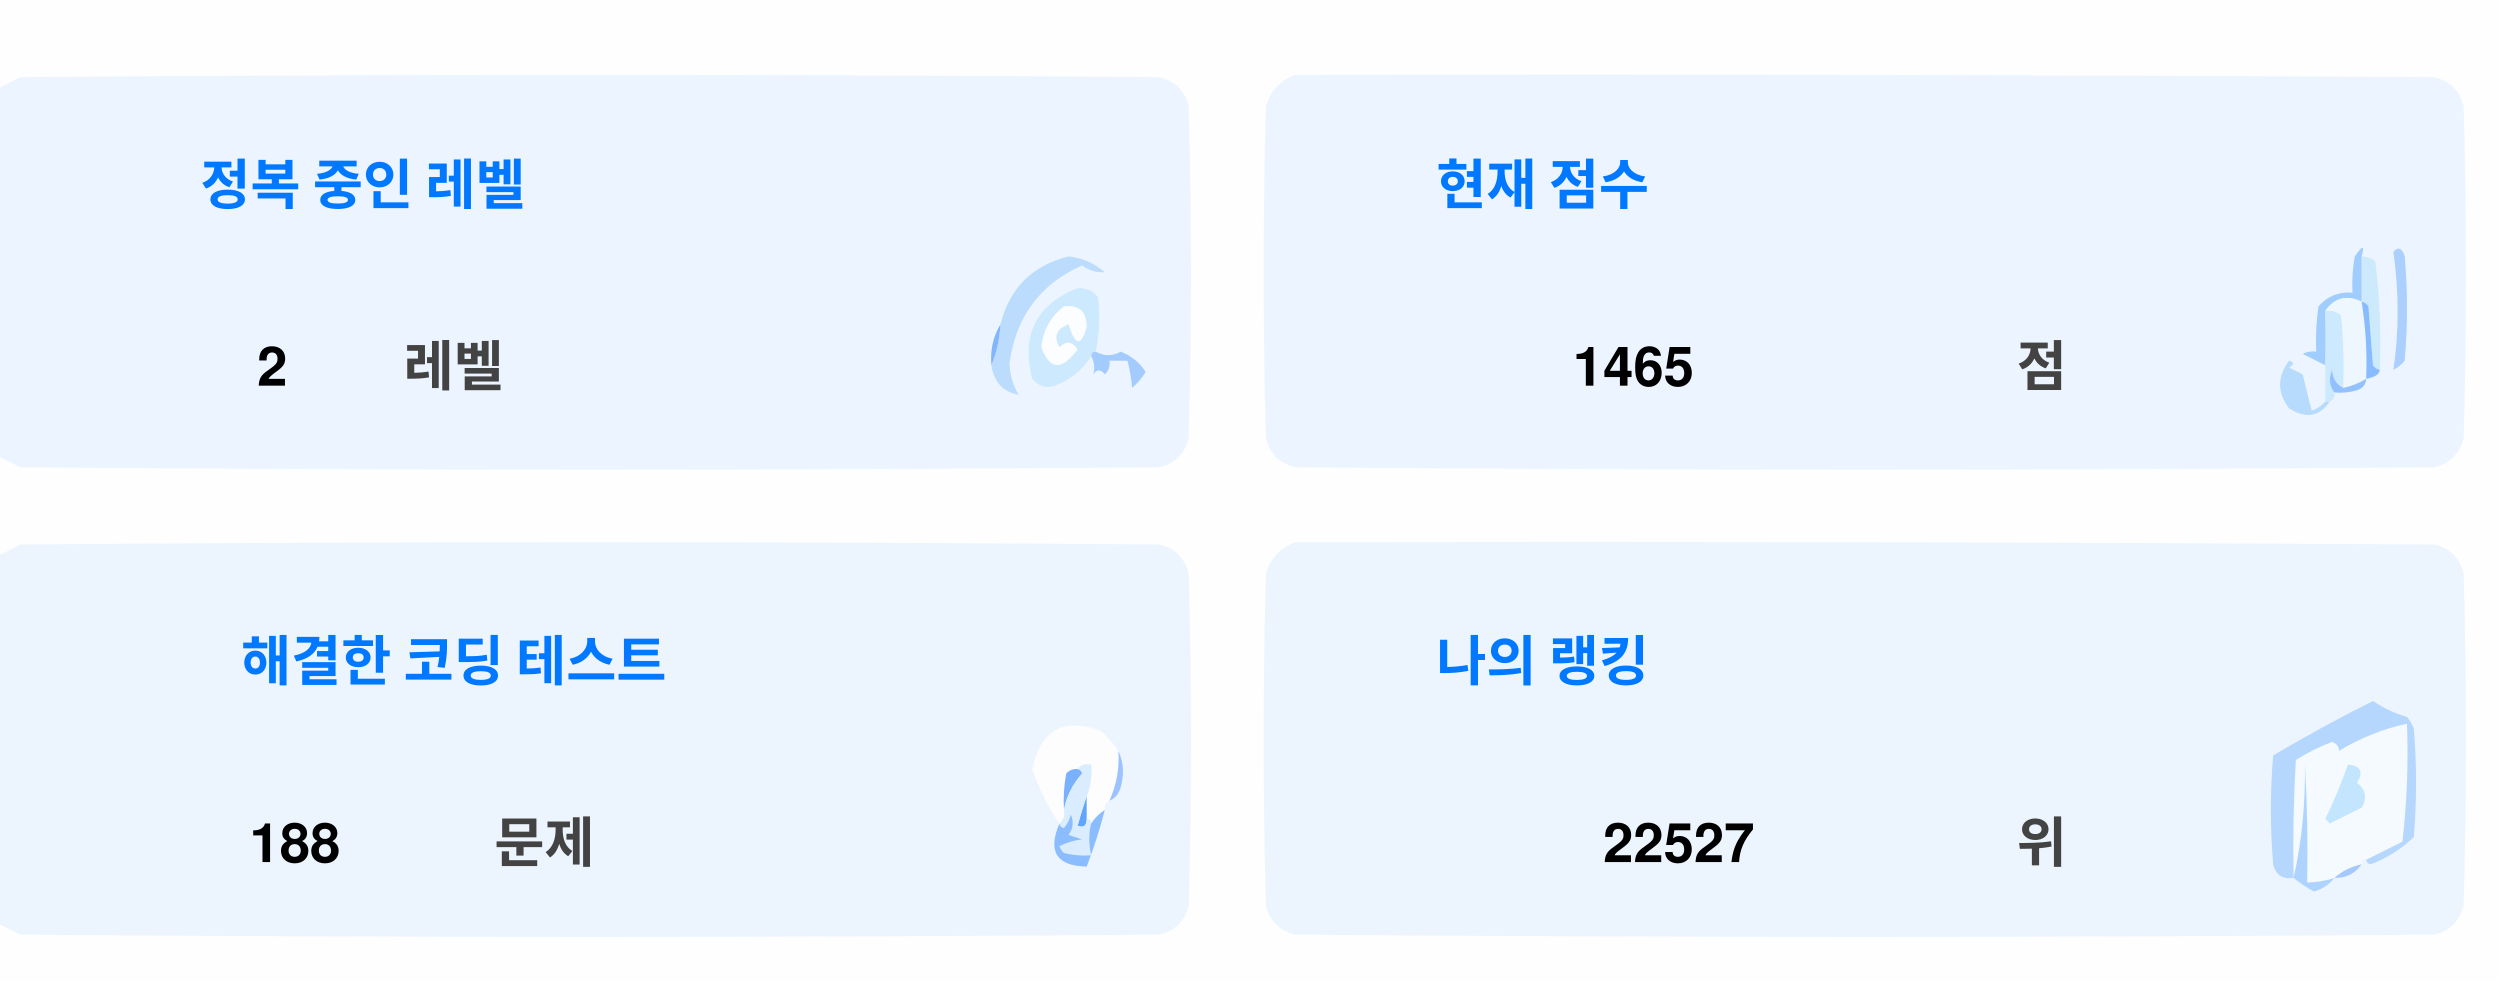
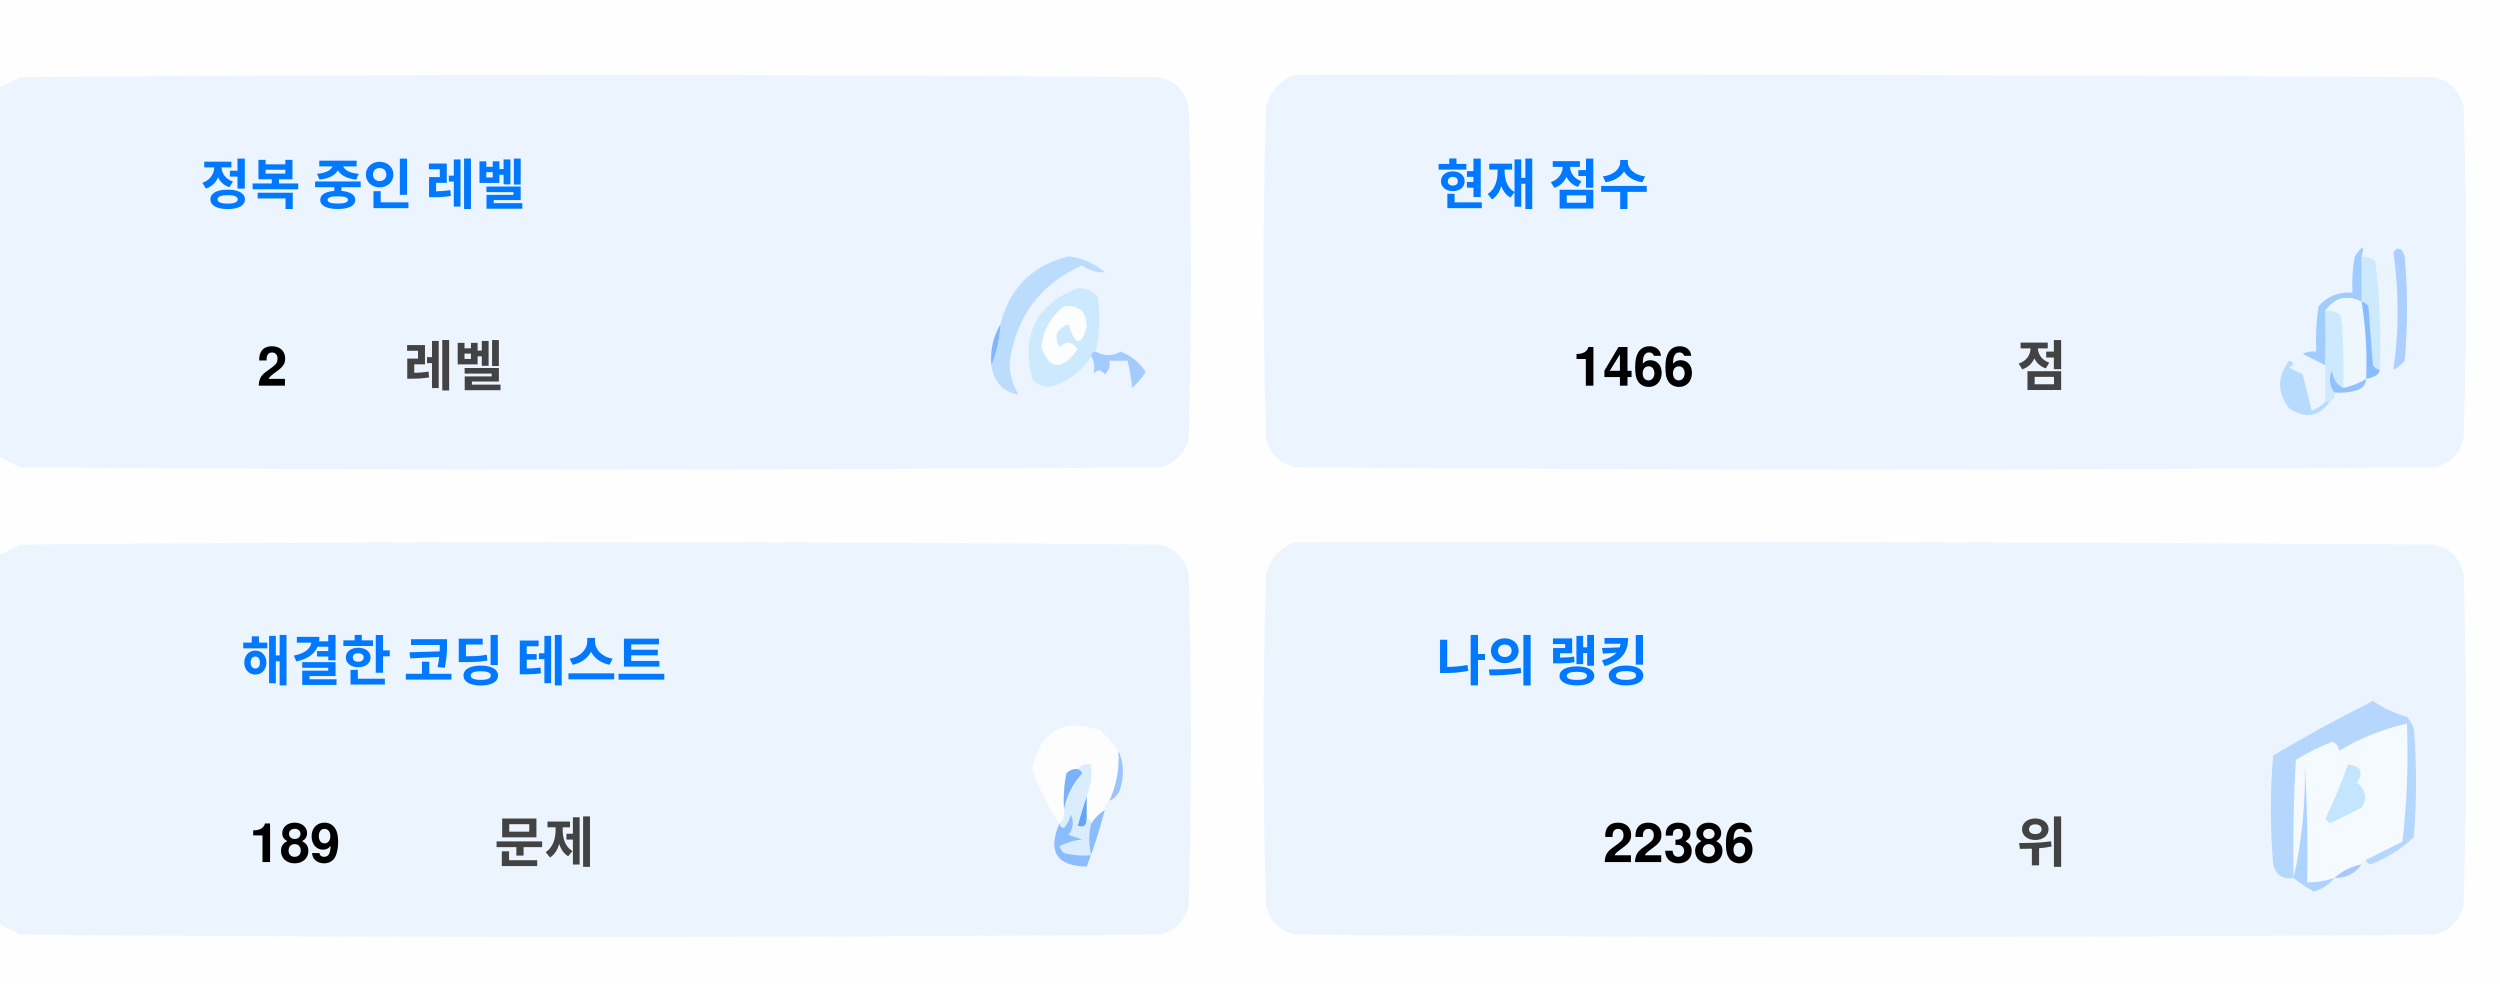
<svg xmlns="http://www.w3.org/2000/svg" version="1.1" width="551px" height="217px" style="shape-rendering:geometricPrecision; text-rendering:geometricPrecision; image-rendering:optimizeQuality; fill-rule:evenodd; clip-rule:evenodd">
  <style>.title {fill: #434343;font-size: 1rem;line-height: 1.5rem;font-weight: bold;font-family: -apple-system, BlinkMacSystemFont, Segoe UI, Helvetica, Arial, sans-serif, Apple Color Emoji, Segoe UI Emoji;}.desc {fill: #434343;font-size: 2.5rem;font-weight: bold;line-height: 1.5rem;font-family: -apple-system, BlinkMacSystemFont, Segoe UI, Helvetica, Arial, sans-serif, Apple Color Emoji, Segoe UI Emoji;}.desc-2 {fill: #434343;font-size: 1rem;font-weight: bold;line-height: 1.5rem;font-family: -apple-system, BlinkMacSystemFont, Segoe UI, Helvetica, Arial, sans-serif, Apple Color Emoji, Segoe UI Emoji;}.text, .desc {animation: twinkling 4s ease-in-out infinite;}@keyframes twinkling {40% { opacity: 1; }50% { opacity: 0.5; }60% { opacity: 1; }70% { opacity: 0.5; }80% { opacity: 1; }}</style>
  <g>
    <path style="opacity:1" fill="#fefefe" d="M -0.5,-0.5 C 183.167,-0.5 366.833,-0.5 550.5,-0.5C 550.5,71.833 550.5,144.167 550.5,216.5C 366.833,216.5 183.167,216.5 -0.5,216.5C -0.5,212.167 -0.5,207.833 -0.5,203.5C 1.14,204.32 2.807,205.153 4.5,206C 88.167,206.667 171.833,206.667 255.5,206C 259,205.167 261.167,203 262,199.5C 262.667,175.167 262.667,150.833 262,126.5C 261.167,123 259,120.833 255.5,120C 171.833,119.333 88.167,119.333 4.5,120C 2.807,120.847 1.14,121.68 -0.5,122.5C -0.5,115.167 -0.5,107.833 -0.5,100.5C 1.14,101.32 2.807,102.153 4.5,103C 88.167,103.667 171.833,103.667 255.5,103C 259,102.167 261.167,100 262,96.5C 262.667,72.167 262.667,47.833 262,23.5C 261.167,20 259,17.833 255.5,17C 171.833,16.333 88.167,16.333 4.5,17C 2.807,17.847 1.14,18.68 -0.5,19.5C -0.5,12.833 -0.5,6.167 -0.5,-0.5 Z" />
  </g>
  <g>
    <path style="opacity:1" fill="#ecf5ff" d="M -0.5,100.5 C -0.5,73.5 -0.5,46.5 -0.5,19.5C 1.14,18.68 2.807,17.847 4.5,17C 88.167,16.333 171.833,16.333 255.5,17C 259,17.833 261.167,20 262,23.5C 262.667,47.833 262.667,72.167 262,96.5C 261.167,100 259,102.167 255.5,103C 171.833,103.667 88.167,103.667 4.5,103C 2.807,102.153 1.14,101.32 -0.5,100.5 Z" />
  </g>
  <g>
    <path style="opacity:1" fill="#ecf5ff" d="M 285.5,16.5 C 369.167,16.333 452.834,16.5 536.5,17C 540,17.833 542.167,20 543,23.5C 543.667,47.833 543.667,72.167 543,96.5C 542.167,100 540,102.167 536.5,103C 452.833,103.667 369.167,103.667 285.5,103C 282,102.167 279.833,100 279,96.5C 278.333,72.167 278.333,47.833 279,23.5C 280.018,19.985 282.185,17.652 285.5,16.5 Z" />
  </g>
  <g>
    <path style="opacity:1" fill="#cdeafd" d="M 520.5,56.5 C 521.583,56.539 522.583,56.873 523.5,57.5C 524.498,65.472 524.831,73.472 524.5,81.5C 523.883,81.389 523.383,81.056 523,80.5C 522.667,76.167 522.333,71.833 522,67.5C 521.617,66.944 521.117,66.611 520.5,66.5C 520.5,63.167 520.5,59.833 520.5,56.5 Z" />
  </g>
  <g>
    <path style="opacity:1" fill="#abcfff" d="M 527.5,55.5 C 528.566,54.308 529.399,54.641 530,56.5C 530.667,64.167 530.667,71.833 530,79.5C 529.311,80.357 528.478,81.023 527.5,81.5C 528.758,73.08 528.758,64.414 527.5,55.5 Z" />
  </g>
  <g>
    <path style="opacity:1" fill="#bbdcfd" d="M 218.5,80.5 C 219.657,77.727 220.324,74.727 220.5,71.5C 222.49,63.51 227.49,58.51 235.5,56.5C 238.528,56.847 241.194,58.014 243.5,60C 241.744,60.141 240.078,59.641 238.5,58.5C 229.247,62.607 223.914,69.773 222.5,80C 222.565,82.526 223.232,84.859 224.5,87C 221.07,86.397 219.07,84.231 218.5,80.5 Z" />
  </g>
  <g>
    <path style="opacity:1" fill="#cde9fd" d="M 241.5,77.5 C 240.833,77.5 240.5,77.833 240.5,78.5C 238.628,81.529 235.961,83.695 232.5,85C 230.536,85.624 228.869,85.124 227.5,83.5C 225.021,73.791 228.354,67.124 237.5,63.5C 239.374,63.39 240.874,64.056 242,65.5C 242.497,69.524 242.331,73.524 241.5,77.5 Z" />
  </g>
  <g>
    <path style="opacity:1" fill="#fcfdfe" d="M 234.5,67.5 C 237.826,67.162 239.493,68.662 239.5,72C 238.334,76.434 237,76.267 235.5,71.5C 232.832,72.515 232.166,74.182 233.5,76.5C 235.017,75.089 236.351,75.256 237.5,77C 234.006,81.771 231.34,81.605 229.5,76.5C 229.904,72.771 231.571,69.771 234.5,67.5 Z" />
  </g>
  <g>
    <path style="opacity:1" fill="#a1ccfe" d="M 520.5,56.5 C 520.5,59.833 520.5,63.167 520.5,66.5C 517.238,64.922 514.572,65.589 512.5,68.5C 512.617,72.81 512.617,76.81 512.5,80.5C 510.86,79.68 509.193,78.847 507.5,78C 508.448,77.517 509.448,77.35 510.5,77.5C 510.335,74.15 510.502,70.817 511,67.5C 512.995,65.253 515.495,64.253 518.5,64.5C 518.336,61.813 518.503,59.146 519,56.5C 520.731,53.969 521.231,53.969 520.5,56.5 Z" />
  </g>
  <g>
    <path style="opacity:1" fill="#cde9fd" d="M 512.5,68.5 C 513.822,68.33 514.989,68.663 516,69.5C 516.499,74.823 516.666,80.156 516.5,85.5C 514.955,84.77 514.122,83.437 514,81.5C 513.22,83.387 513.387,85.054 514.5,86.5C 514.672,87.492 514.338,88.158 513.5,88.5C 513.167,88.5 512.833,88.5 512.5,88.5C 512.5,85.833 512.5,83.167 512.5,80.5C 512.617,76.81 512.617,72.81 512.5,68.5 Z" />
  </g>
  <g>
    <path style="opacity:1" fill="#eef6fe" d="M 520.5,66.5 C 521.407,72.106 521.74,77.773 521.5,83.5C 519.95,84.441 518.284,85.108 516.5,85.5C 516.666,80.156 516.499,74.823 516,69.5C 514.989,68.663 513.822,68.33 512.5,68.5C 514.572,65.589 517.238,64.922 520.5,66.5 Z" />
  </g>
  <g>
    <path style="opacity:1" fill="#88bcff" d="M 520.5,66.5 C 521.117,66.611 521.617,66.944 522,67.5C 522.333,71.833 522.667,76.167 523,80.5C 523.383,81.056 523.883,81.389 524.5,81.5C 524.445,82.469 523.445,83.136 521.5,83.5C 521.74,77.773 521.407,72.106 520.5,66.5 Z" />
  </g>
  <g>
    <path style="opacity:1" fill="#82b5fe" d="M 220.5,71.5 C 220.324,74.727 219.657,77.727 218.5,80.5C 218.215,77.171 218.882,74.171 220.5,71.5 Z" />
  </g>
  <g>
    <path style="opacity:1" fill="#a3cbfe" d="M 240.5,78.5 C 240.5,77.833 240.833,77.5 241.5,77.5C 243.391,78.536 245.224,78.536 247,77.5C 249.391,78.429 251.225,79.929 252.5,82C 251.681,83.319 250.681,84.486 249.5,85.5C 249.409,83.777 249.075,81.777 248.5,79.5C 247.167,79.5 245.833,79.5 244.5,79.5C 244.719,80.675 244.386,81.675 243.5,82.5C 242.575,81.359 241.741,81.359 241,82.5C 241.331,80.981 241.164,79.648 240.5,78.5 Z" />
  </g>
  <g>
    <path style="opacity:1" fill="#b7dbfd" d="M 512.5,88.5 C 512.833,88.5 513.167,88.5 513.5,88.5C 511.199,91.857 508.199,92.357 504.5,90C 501.872,86.535 501.872,83.035 504.5,79.5C 505.696,79.846 505.696,80.346 504.5,81C 505.5,81.5 506.5,82 507.5,82.5C 508.167,85.167 508.833,87.833 509.5,90.5C 510.739,90.058 511.739,89.391 512.5,88.5 Z" />
  </g>
  <g>
    <path style="opacity:1" fill="#92c1fe" d="M 516.5,85.5 C 518.284,85.108 519.95,84.441 521.5,83.5C 521.423,84.75 520.756,85.583 519.5,86C 517.866,86.493 516.199,86.66 514.5,86.5C 513.387,85.054 513.22,83.387 514,81.5C 514.122,83.437 514.955,84.77 516.5,85.5 Z" />
  </g>
  <g>
    <path style="opacity:1" fill="#ecf5fe" d="M -0.5,203.5 C -0.5,176.5 -0.5,149.5 -0.5,122.5C 1.14,121.68 2.807,120.847 4.5,120C 88.167,119.333 171.833,119.333 255.5,120C 259,120.833 261.167,123 262,126.5C 262.667,150.833 262.667,175.167 262,199.5C 261.167,203 259,205.167 255.5,206C 171.833,206.667 88.167,206.667 4.5,206C 2.807,205.153 1.14,204.32 -0.5,203.5 Z" />
  </g>
  <g>
    <path style="opacity:1" fill="#ecf5fe" d="M 285.5,119.5 C 369.167,119.333 452.834,119.5 536.5,120C 540,120.833 542.167,123 543,126.5C 543.667,150.833 543.667,175.167 543,199.5C 542.167,203 540,205.167 536.5,206C 452.833,206.667 369.167,206.667 285.5,206C 282,205.167 279.833,203 279,199.5C 278.333,175.167 278.333,150.833 279,126.5C 280.018,122.985 282.185,120.652 285.5,119.5 Z" />
  </g>
  <g>
    <path style="opacity:1" fill="#fdfdfe" d="M 246.5,165.5 C 246.758,169.367 246.092,173.034 244.5,176.5C 243.662,176.842 243.328,177.508 243.5,178.5C 242.272,179.306 241.272,180.306 240.5,181.5C 240.5,180.833 240.167,180.5 239.5,180.5C 239.5,178.833 239.5,177.167 239.5,175.5C 240.369,173.283 240.702,170.95 240.5,168.5C 239.209,168.263 238.209,168.596 237.5,169.5C 236.504,169.414 235.671,169.748 235,170.5C 234.503,173.146 234.336,175.813 234.5,178.5C 234.737,179.791 234.404,180.791 233.5,181.5C 230.986,177.806 228.986,173.806 227.5,169.5C 229.309,160.957 234.309,158.124 242.5,161C 244.07,162.397 245.404,163.897 246.5,165.5 Z" />
  </g>
  <g>
    <path style="opacity:1" fill="#f5faff" d="M 521.5,189.5 C 520.833,189.5 520.5,189.833 520.5,190.5C 518.181,190.992 516.181,191.992 514.5,193.5C 512.565,194.15 510.565,194.483 508.5,194.5C 508.666,185.827 508.5,177.16 508,168.5C 508.141,177.227 507.308,185.56 505.5,193.5C 505.334,184.827 505.5,176.16 506,167.5C 508.527,165.903 511.194,164.57 514,163.5C 515.011,163.892 515.511,164.559 515.5,165.5C 520.21,162.641 525.21,160.641 530.5,159.5C 530.831,168.192 530.498,176.859 529.5,185.5C 526.807,186.847 524.14,188.18 521.5,189.5 Z" />
  </g>
  <g>
    <path style="opacity:1" fill="#b6d7fd" d="M 521.5,189.5 C 524.14,188.18 526.807,186.847 529.5,185.5C 530.498,176.859 530.831,168.192 530.5,159.5C 525.21,160.641 520.21,162.641 515.5,165.5C 515.511,164.559 515.011,163.892 514,163.5C 511.194,164.57 508.527,165.903 506,167.5C 505.5,176.16 505.334,184.827 505.5,193.5C 503.089,193.863 501.589,192.863 501,190.5C 500.333,182.5 500.333,174.5 501,166.5C 508.173,162.246 515.507,158.246 523,154.5C 525.304,156.068 527.804,157.235 530.5,158C 531.126,158.75 531.626,159.584 532,160.5C 532.667,168.5 532.667,176.5 532,184.5C 529.292,187.111 526.125,189.111 522.5,190.5C 521.893,190.376 521.56,190.043 521.5,189.5 Z" />
  </g>
  <g>
    <path style="opacity:1" fill="#c3e5fe" d="M 517.5,168.5 C 520.317,168.801 520.984,170.134 519.5,172.5C 521.439,174.122 521.772,175.956 520.5,178C 518.167,179.167 515.833,180.333 513.5,181.5C 513.167,181.167 512.833,180.833 512.5,180.5C 514.414,176.515 516.081,172.515 517.5,168.5 Z" />
  </g>
  <g>
    <path style="opacity:1" fill="#7ab1fc" d="M 237.5,169.5 C 238.043,169.56 238.376,169.893 238.5,170.5C 236.395,172.836 235.062,175.503 234.5,178.5C 234.336,175.813 234.503,173.146 235,170.5C 235.671,169.748 236.504,169.414 237.5,169.5 Z" />
  </g>
  <g>
    <path style="opacity:1" fill="#afd3ff" d="M 514.5,193.5 C 513.378,194.947 511.878,195.947 510,196.5C 508.348,195.601 506.848,194.601 505.5,193.5C 507.308,185.56 508.141,177.227 508,168.5C 508.5,177.16 508.666,185.827 508.5,194.5C 510.565,194.483 512.565,194.15 514.5,193.5 Z" />
  </g>
  <g>
    <path style="opacity:1" fill="#9cc3fd" d="M 246.5,165.5 C 247.634,167.966 247.801,170.633 247,173.5C 246.623,174.942 245.79,175.942 244.5,176.5C 246.092,173.034 246.758,169.367 246.5,165.5 Z" />
  </g>
  <g>
    <path style="opacity:1" fill="#62a6fc" d="M 239.5,175.5 C 239.5,177.167 239.5,178.833 239.5,180.5C 239.483,182.028 238.816,182.528 237.5,182C 238.117,179.723 238.784,177.556 239.5,175.5 Z" />
  </g>
  <g>
    <path style="opacity:1" fill="#daedfe" d="M 237.5,169.5 C 238.209,168.596 239.209,168.263 240.5,168.5C 240.702,170.95 240.369,173.283 239.5,175.5C 238.784,177.556 238.117,179.723 237.5,182C 238.816,182.528 239.483,182.028 239.5,180.5C 240.167,180.5 240.5,180.833 240.5,181.5C 239.918,183.669 239.918,186.002 240.5,188.5C 238.473,188.662 236.473,188.495 234.5,188C 234.043,187.586 233.709,187.086 233.5,186.5C 235.078,185.702 236.744,185.202 238.5,185C 237.5,184.667 236.5,184.333 235.5,184C 236.554,182.612 236.72,181.112 236,179.5C 235.751,180.624 235.251,181.624 234.5,182.5C 233.893,182.376 233.56,182.043 233.5,181.5C 234.404,180.791 234.737,179.791 234.5,178.5C 235.062,175.503 236.395,172.836 238.5,170.5C 238.376,169.893 238.043,169.56 237.5,169.5 Z" />
  </g>
  <g>
    <path style="opacity:1" fill="#8bbcfd" d="M 243.5,178.5 C 242.395,182.803 241.062,186.969 239.5,191C 232.857,190.847 230.857,187.68 233.5,181.5C 233.56,182.043 233.893,182.376 234.5,182.5C 235.251,181.624 235.751,180.624 236,179.5C 236.72,181.112 236.554,182.612 235.5,184C 236.5,184.333 237.5,184.667 238.5,185C 236.744,185.202 235.078,185.702 233.5,186.5C 233.709,187.086 234.043,187.586 234.5,188C 236.473,188.495 238.473,188.662 240.5,188.5C 239.918,186.002 239.918,183.669 240.5,181.5C 241.272,180.306 242.272,179.306 243.5,178.5 Z" />
  </g>
  <g>
    <path style="opacity:1" fill="#a4c8ff" d="M 520.5,190.5 C 519.089,192.539 517.089,193.539 514.5,193.5C 516.181,191.992 518.181,190.992 520.5,190.5 Z" />
  </g>
  <text text-anchor="middle" x="80" y="45" class="title" style="fill:#0078ff;" stroke="#none" stroke-width="1">정복 중인 레벨</text>
  <text text-anchor="middle" x="60" y="85" class="desc" style="fill:#000000;" stroke="#none" stroke-width="1">2</text>
  <text text-anchor="middle" x="100" y="85" class="desc-2" style="fill:#434343;" stroke="#none" stroke-width="1">레벨</text>
  <text text-anchor="middle" x="340" y="45" class="title" style="fill:#0078ff;" stroke="#none" stroke-width="1">현재 점수</text>
-   <text text-anchor="middle" x="360" y="85" class="desc" style="fill:#000000;" stroke="#none" stroke-width="1">1465</text>
+   <text text-anchor="middle" x="360" y="85" class="desc" style="fill:#000000;" stroke="#none" stroke-width="1">1466</text>
  <text text-anchor="middle" x="450" y="85" class="desc-2" style="fill:#434343;" stroke="#none" stroke-width="1">점</text>
  <text text-anchor="middle" x="100" y="150" class="title" style="fill:#0078ff;" stroke="#none" stroke-width="1">해결한 코딩 테스트</text>
-   <text text-anchor="middle" x="65" y="190" class="desc" style="fill:#000000;" stroke="#none" stroke-width="1">188</text>
+   <text text-anchor="middle" x="65" y="190" class="desc" style="fill:#000000;" stroke="#none" stroke-width="1">189</text>
  <text text-anchor="middle" x="120" y="190" class="desc-2" style="fill:#434343;" stroke="#none" stroke-width="1">문제</text>
  <text text-anchor="middle" x="340" y="150" class="title" style="fill:#0078ff;" stroke="#none" stroke-width="1">나의 랭킹</text>
-   <text text-anchor="middle" x="370" y="190" class="desc" style="fill:#000000;" stroke="#none" stroke-width="1">22527</text>
+   <text text-anchor="middle" x="370" y="190" class="desc" style="fill:#000000;" stroke="#none" stroke-width="1">22386</text>
  <text text-anchor="middle" x="450" y="190" class="desc-2" style="fill:#434343;" stroke="#none" stroke-width="1">위</text>
</svg>
